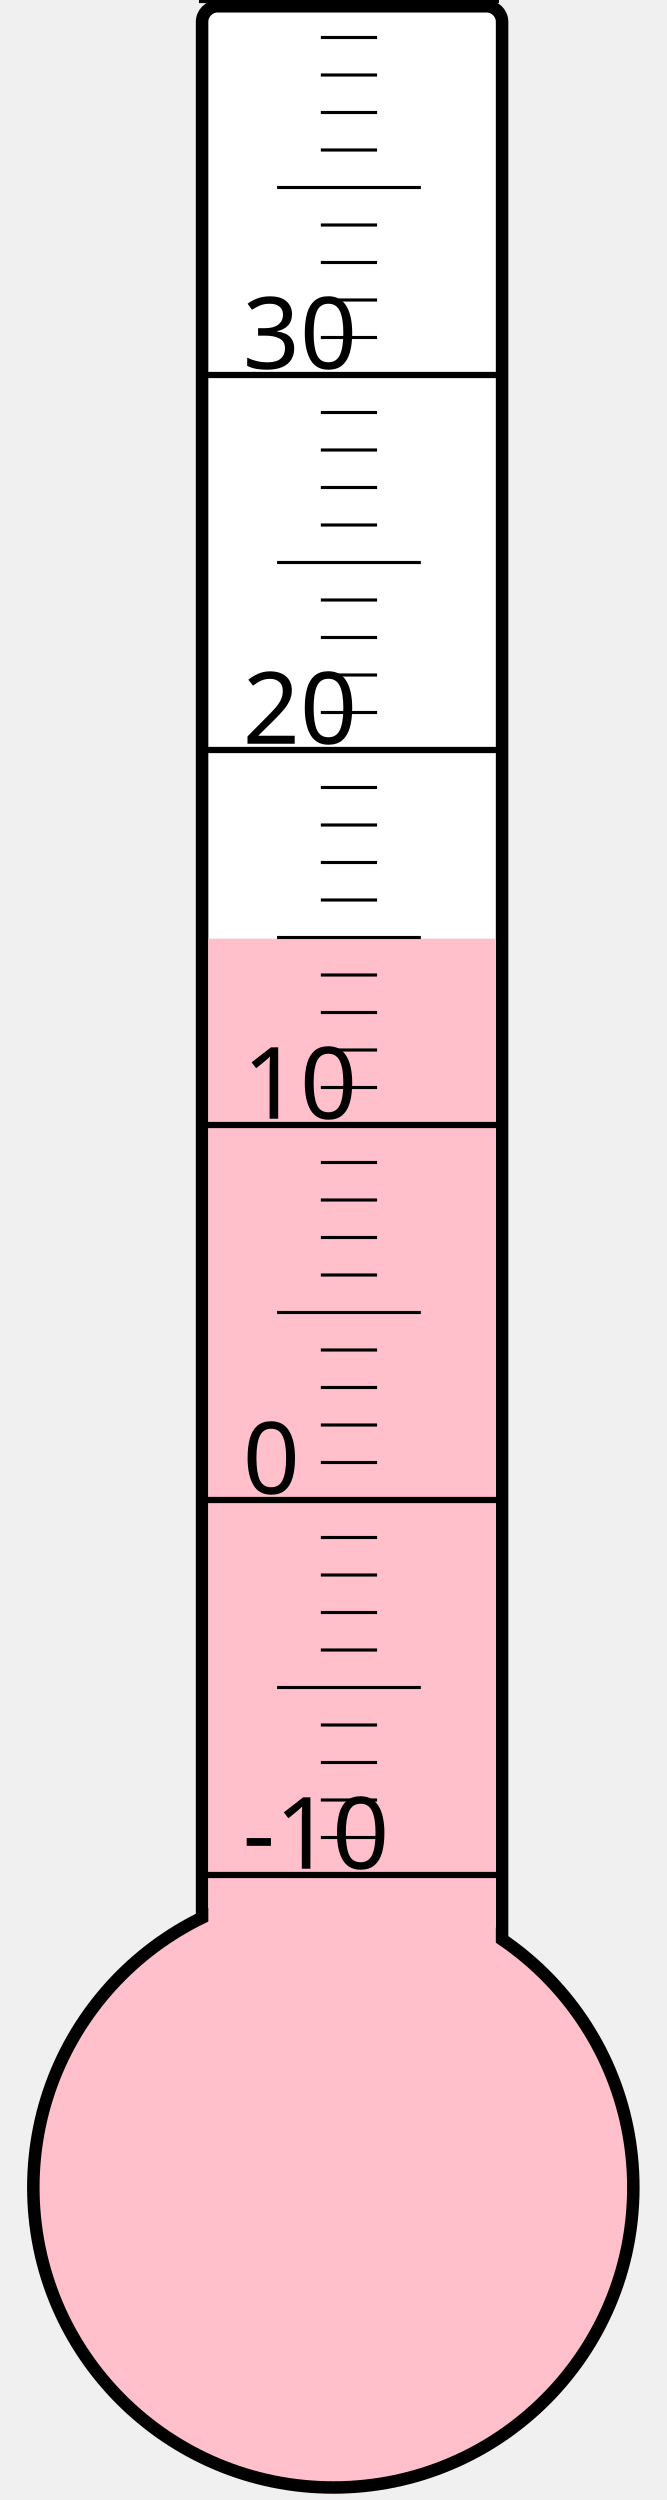
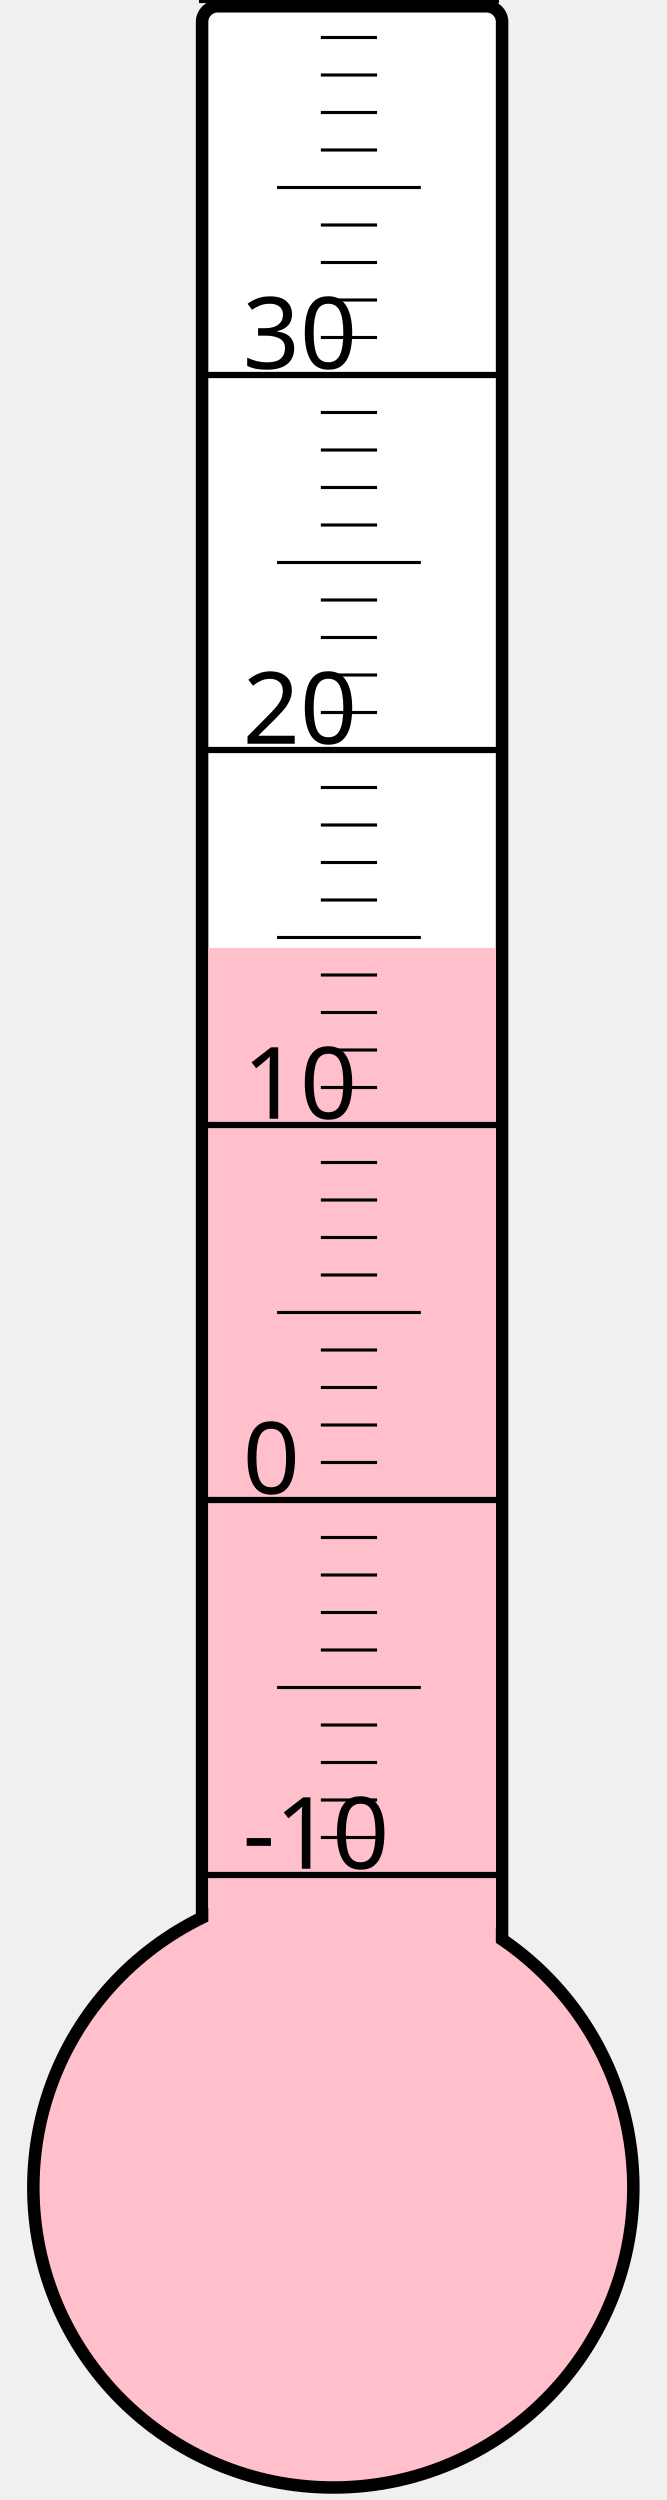
<svg xmlns="http://www.w3.org/2000/svg" width="40px" height="150px" viewBox="0 0 200 800">
  <rect width="200" height="800" x="0" y="0" style="fill: #ffffeb; fill-opacity: 0;" />
  <rect width="96" height="680" x="58" y="2" rx="5" ry="5" style="fill: white; fill-opacity: 1; stroke: black; stroke-width: 4;" />
  <circle cx="100" cy="700" r="96" style="fill: pink; stroke: black; stroke-width: 4;" />
-   <rect width="92" height="399.625" x="60" y="300.375" style="fill: pink; fill-opacity: 1; stroke-width: 0;" />
+   <rect width="92" height="396.625" x="60" y="303.375" style="fill: pink; fill-opacity: 1; stroke-width: 0;" />
  <text x="71" y="598" style="font-family: sans-serif; font-size: 24pt;">-10</text>
  <text x="71" y="478" style="font-family: sans-serif; font-size: 24pt;">0</text>
  <text x="71" y="358" style="font-family: sans-serif; font-size: 24pt;">10</text>
  <text x="71" y="238" style="font-family: sans-serif; font-size: 24pt;">20</text>
  <text x="71" y="118" style="font-family: sans-serif; font-size: 24pt;">30</text>
  <g style="stroke: black;">
    <line x1="57" y1="600" x2="153" y2="600" style="stroke-width: 2;" />
    <line x1="96" y1="588" x2="114" y2="588" style="stroke-width: 1;" />
    <line x1="96" y1="576" x2="114" y2="576" style="stroke-width: 1;" />
    <line x1="96" y1="564" x2="114" y2="564" style="stroke-width: 1;" />
    <line x1="96" y1="552" x2="114" y2="552" style="stroke-width: 1;" />
    <line x1="82" y1="540" x2="128" y2="540" style="stroke-width: 1;" />
    <line x1="96" y1="528" x2="114" y2="528" style="stroke-width: 1;" />
    <line x1="96" y1="516" x2="114" y2="516" style="stroke-width: 1;" />
    <line x1="96" y1="504" x2="114" y2="504" style="stroke-width: 1;" />
    <line x1="96" y1="492" x2="114" y2="492" style="stroke-width: 1;" />
    <line x1="57" y1="480" x2="153" y2="480" style="stroke-width: 2;" />
    <line x1="96" y1="468" x2="114" y2="468" style="stroke-width: 1;" />
    <line x1="96" y1="456" x2="114" y2="456" style="stroke-width: 1;" />
    <line x1="96" y1="444" x2="114" y2="444" style="stroke-width: 1;" />
    <line x1="96" y1="432" x2="114" y2="432" style="stroke-width: 1;" />
    <line x1="82" y1="420" x2="128" y2="420" style="stroke-width: 1;" />
    <line x1="96" y1="408" x2="114" y2="408" style="stroke-width: 1;" />
    <line x1="96" y1="396" x2="114" y2="396" style="stroke-width: 1;" />
    <line x1="96" y1="384" x2="114" y2="384" style="stroke-width: 1;" />
    <line x1="96" y1="372" x2="114" y2="372" style="stroke-width: 1;" />
    <line x1="57" y1="360" x2="153" y2="360" style="stroke-width: 2;" />
    <line x1="96" y1="348" x2="114" y2="348" style="stroke-width: 1;" />
    <line x1="96" y1="336" x2="114" y2="336" style="stroke-width: 1;" />
    <line x1="96" y1="324" x2="114" y2="324" style="stroke-width: 1;" />
    <line x1="96" y1="312" x2="114" y2="312" style="stroke-width: 1;" />
    <line x1="82" y1="300" x2="128" y2="300" style="stroke-width: 1;" />
    <line x1="96" y1="288" x2="114" y2="288" style="stroke-width: 1;" />
    <line x1="96" y1="276" x2="114" y2="276" style="stroke-width: 1;" />
    <line x1="96" y1="264" x2="114" y2="264" style="stroke-width: 1;" />
    <line x1="96" y1="252" x2="114" y2="252" style="stroke-width: 1;" />
    <line x1="57" y1="240" x2="153" y2="240" style="stroke-width: 2;" />
    <line x1="96" y1="228" x2="114" y2="228" style="stroke-width: 1;" />
    <line x1="96" y1="216" x2="114" y2="216" style="stroke-width: 1;" />
    <line x1="96" y1="204" x2="114" y2="204" style="stroke-width: 1;" />
    <line x1="96" y1="192" x2="114" y2="192" style="stroke-width: 1;" />
    <line x1="82" y1="180" x2="128" y2="180" style="stroke-width: 1;" />
    <line x1="96" y1="168" x2="114" y2="168" style="stroke-width: 1;" />
    <line x1="96" y1="156" x2="114" y2="156" style="stroke-width: 1;" />
    <line x1="96" y1="144" x2="114" y2="144" style="stroke-width: 1;" />
    <line x1="96" y1="132" x2="114" y2="132" style="stroke-width: 1;" />
    <line x1="57" y1="120" x2="153" y2="120" style="stroke-width: 2;" />
    <line x1="96" y1="108" x2="114" y2="108" style="stroke-width: 1;" />
    <line x1="96" y1="96" x2="114" y2="96" style="stroke-width: 1;" />
    <line x1="96" y1="84" x2="114" y2="84" style="stroke-width: 1;" />
    <line x1="96" y1="72" x2="114" y2="72" style="stroke-width: 1;" />
    <line x1="82" y1="60" x2="128" y2="60" style="stroke-width: 1;" />
    <line x1="96" y1="48" x2="114" y2="48" style="stroke-width: 1;" />
    <line x1="96" y1="36" x2="114" y2="36" style="stroke-width: 1;" />
    <line x1="96" y1="24" x2="114" y2="24" style="stroke-width: 1;" />
    <line x1="96" y1="12" x2="114" y2="12" style="stroke-width: 1;" />
    <line x1="57" y1="0" x2="153" y2="0" style="stroke-width: 2;" />
  </g>
</svg>
